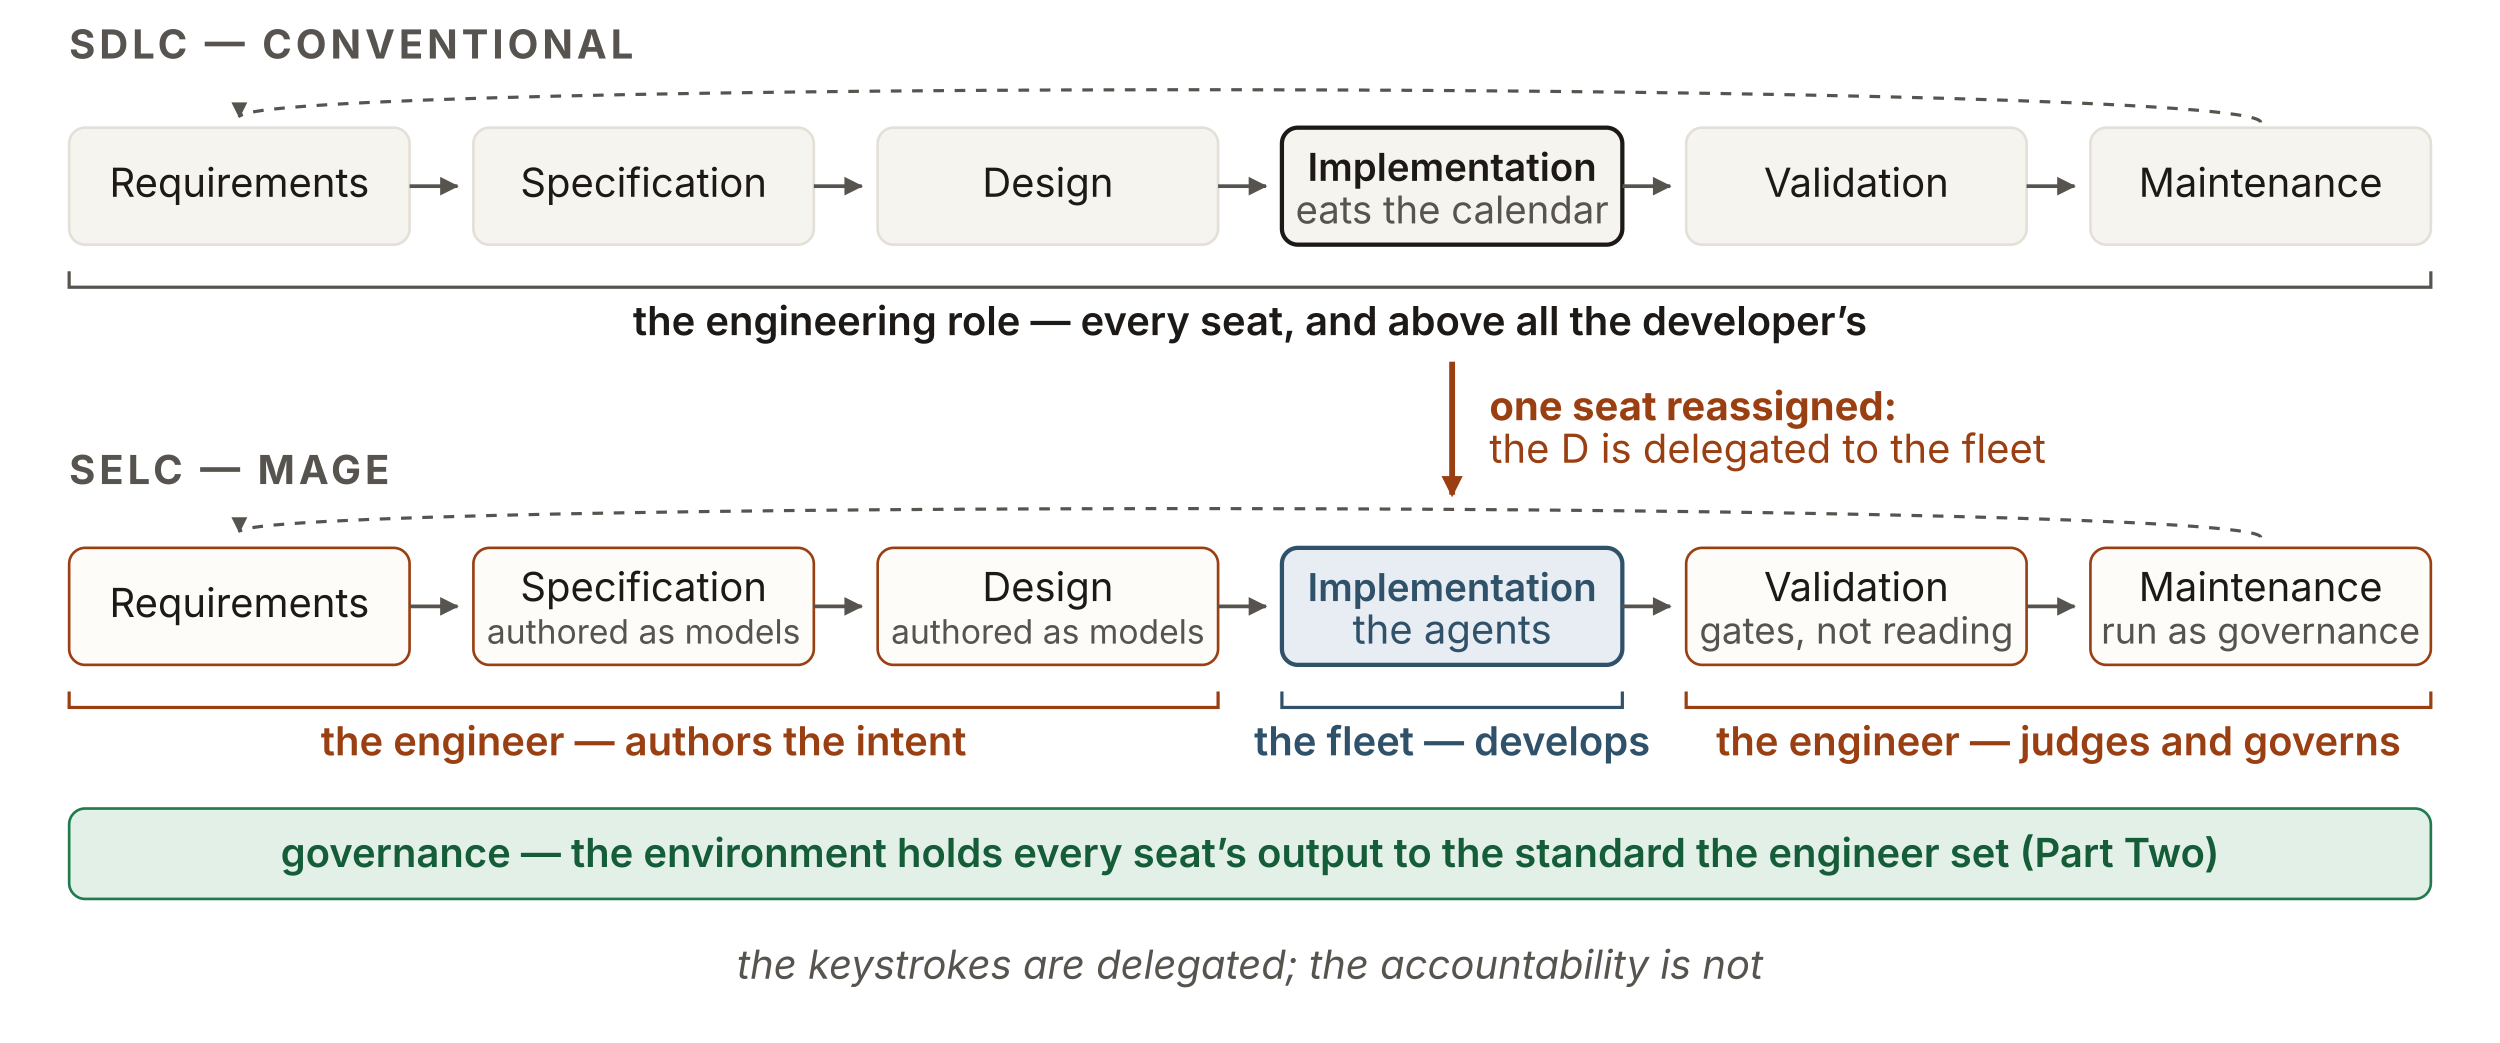
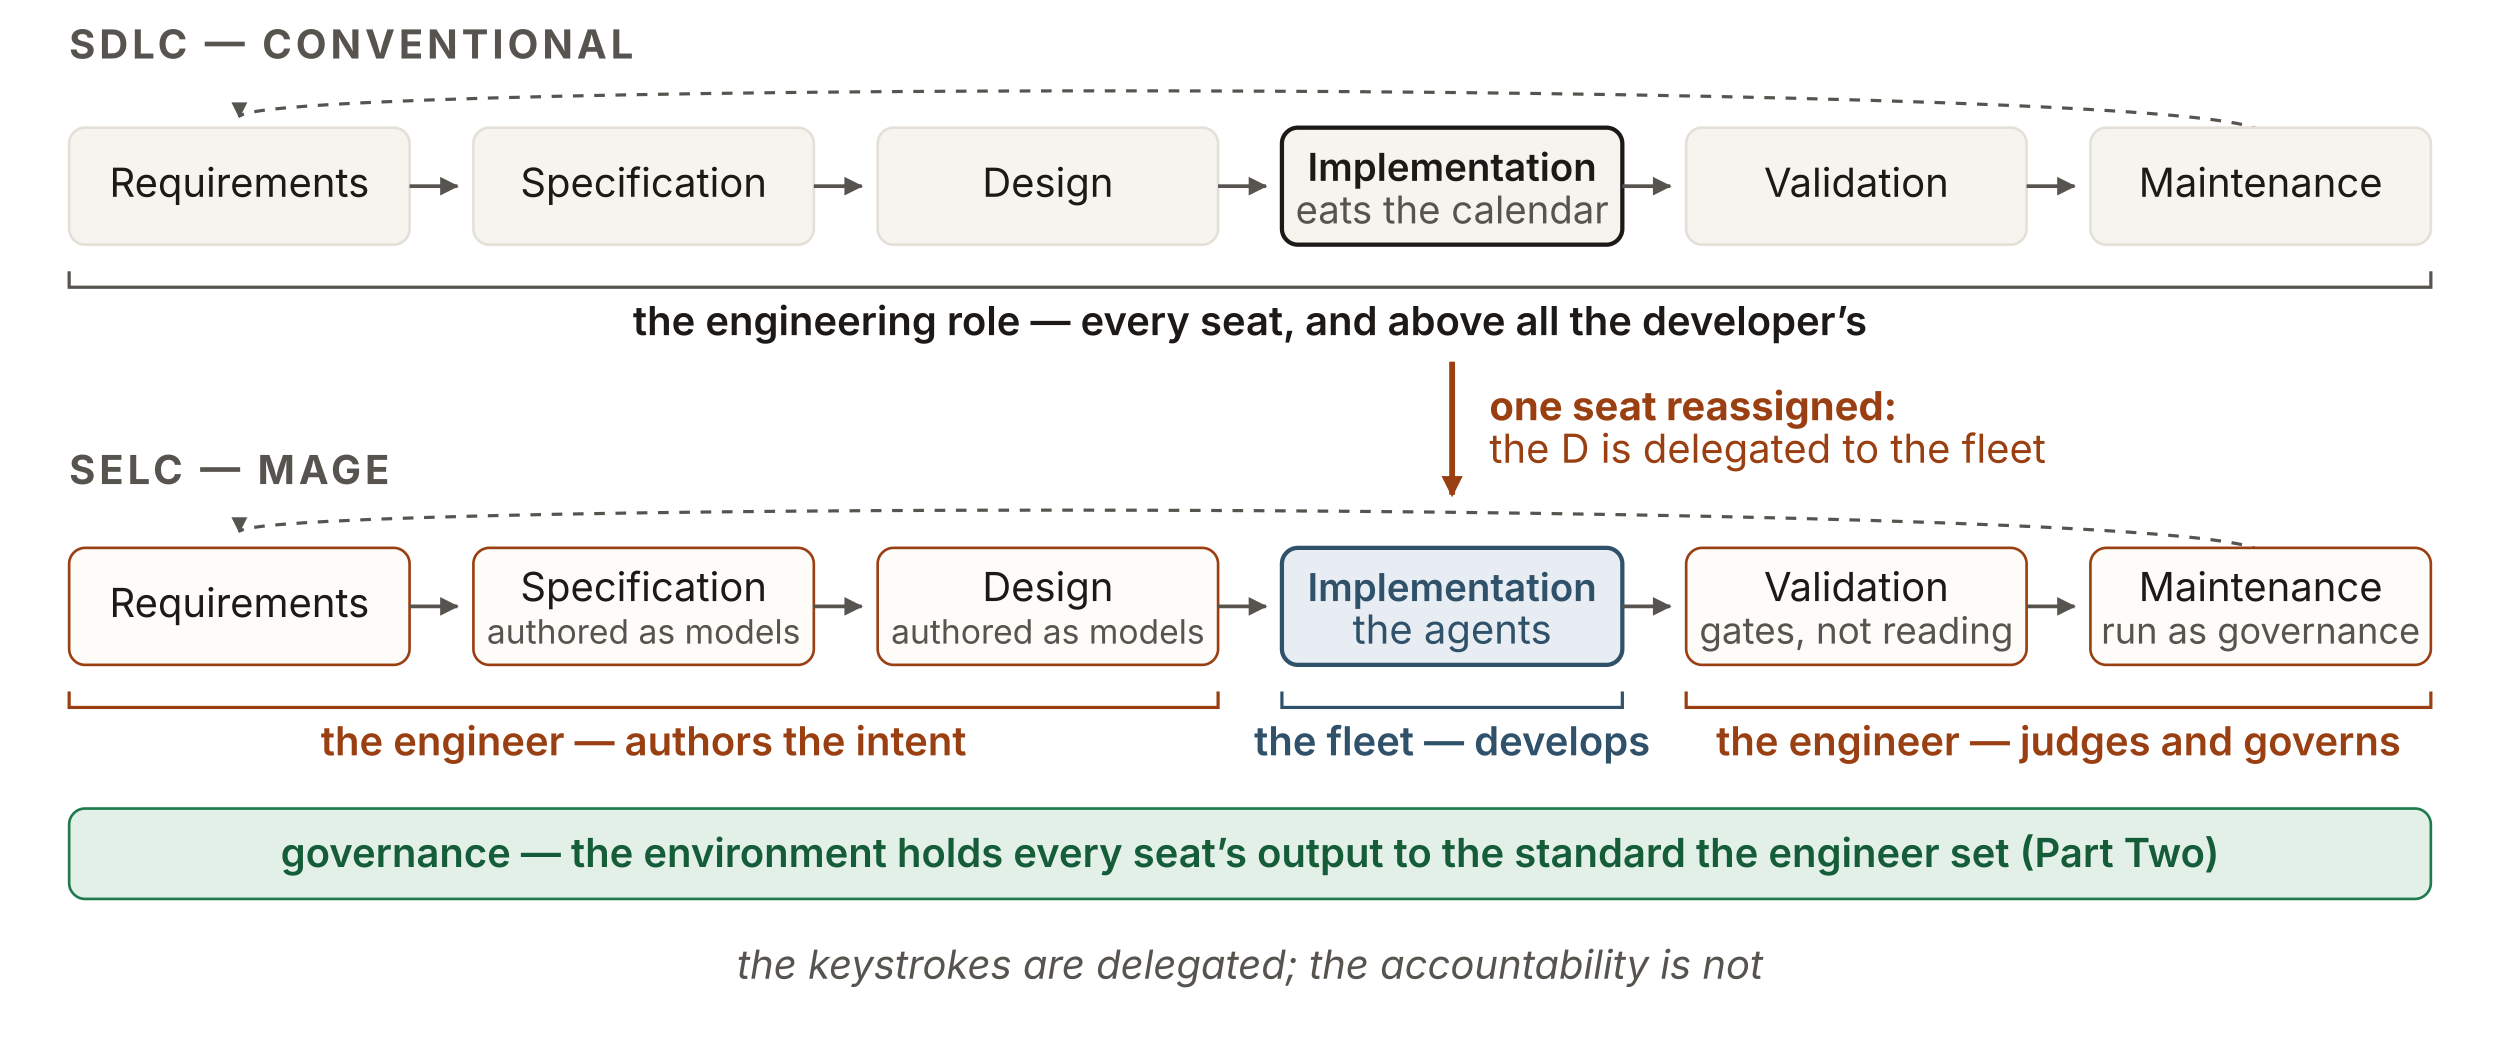
<svg xmlns="http://www.w3.org/2000/svg" viewBox="0 0 940 392" font-family="'Source Sans 3', -apple-system, 'Segoe UI', sans-serif" role="img" aria-labelledby="s2s-title s2s-desc">
  <defs>
    <marker id="arr-ink" viewBox="0 0 8 8" markerWidth="8" markerHeight="8" refX="6.5" refY="3.5" orient="auto" markerUnits="userSpaceOnUse">
      <path d="M0,0 L7,3.5 L0,7 Z" fill="#57534e" />
    </marker>
    <marker id="arr-accent" viewBox="0 0 9 9" markerWidth="9" markerHeight="9" refX="7" refY="4" orient="auto" markerUnits="userSpaceOnUse">
      <path d="M0,0 L8,4 L0,8 Z" fill="#9a3f12" />
    </marker>
    <marker id="arr-cycle" viewBox="0 0 7 7" markerWidth="7" markerHeight="7" refX="5.5" refY="3" orient="auto" markerUnits="userSpaceOnUse">
      <path d="M0,0 L6,3 L0,6 Z" fill="#57534e" />
    </marker>
  </defs>
  <text x="26" y="22" font-size="15.04" font-weight="700" fill="#57534e" letter-spacing="1.5">SDLC — CONVENTIONAL</text>
-   <path d="M 850 46 C 850 30, 90 30, 90 44" fill="none" stroke="#57534e" stroke-width="1.2" stroke-dasharray="4 4" marker-end="url(#arr-cycle)" />
+   <path d="M 850 50 C 850 30, 90 30, 90 44" fill="none" stroke="#57534e" stroke-width="1.2" stroke-dasharray="4 4" marker-end="url(#arr-cycle)" />
  <g font-size="15.04" text-anchor="middle" fill="#1c1917" word-spacing="1.2">
-     <rect x="26" y="48" width="128" height="44" rx="6" fill="#f6f4ef" stroke="#e4e0d8" />
+     <rect id="req1" x="26" y="48" width="128" height="44" rx="6" fill="#f6f4ef" stroke="#e4e0d8" />
    <text x="90" y="74">Requirements</text>
-     <rect x="178" y="48" width="128" height="44" rx="6" fill="#f6f4ef" stroke="#e4e0d8" />
+     <rect id="spec1" x="178" y="48" width="128" height="44" rx="6" fill="#f6f4ef" stroke="#e4e0d8" />
    <text x="242" y="74">Specification</text>
-     <rect x="330" y="48" width="128" height="44" rx="6" fill="#f6f4ef" stroke="#e4e0d8" />
+     <rect id="design1" x="330" y="48" width="128" height="44" rx="6" fill="#f6f4ef" stroke="#e4e0d8" />
    <text x="394" y="74">Design</text>
-     <rect x="482" y="48" width="128" height="44" rx="6" fill="#f6f4ef" stroke="#1c1917" stroke-width="1.6" />
+     <rect id="impl1" x="482" y="48" width="128" height="44" rx="6" fill="#f6f4ef" stroke="#1c1917" stroke-width="1.6" />
    <text font-size="14.45" x="546" y="68" font-weight="600">Implementation</text>
    <text x="546" y="84" font-size="14.41" fill="#57534e">eats the calendar</text>
-     <rect x="634" y="48" width="128" height="44" rx="6" fill="#f6f4ef" stroke="#e4e0d8" />
+     <rect id="valid1" x="634" y="48" width="128" height="44" rx="6" fill="#f6f4ef" stroke="#e4e0d8" />
    <text x="698" y="74">Validation</text>
-     <rect x="786" y="48" width="128" height="44" rx="6" fill="#f6f4ef" stroke="#e4e0d8" />
+     <rect id="maint1" x="786" y="48" width="128" height="44" rx="6" fill="#f6f4ef" stroke="#e4e0d8" />
    <text x="850" y="74">Maintenance</text>
  </g>
  <g stroke="#57534e" stroke-width="1.4">
    <line x1="154" y1="70" x2="172" y2="70" marker-end="url(#arr-ink)" />
    <line x1="306" y1="70" x2="324" y2="70" marker-end="url(#arr-ink)" />
    <line x1="458" y1="70" x2="476" y2="70" marker-end="url(#arr-ink)" />
    <line x1="610" y1="70" x2="628" y2="70" marker-end="url(#arr-ink)" />
    <line x1="762" y1="70" x2="780" y2="70" marker-end="url(#arr-ink)" />
  </g>
  <path d="M 26 102 L 26 108 L 914 108 L 914 102" fill="none" stroke="#57534e" stroke-width="1.2" />
  <text x="470" y="126" font-size="15.04" text-anchor="middle" fill="#1c1917" font-weight="600">the engineering role — every seat, and above all the developer’s</text>
  <line x1="546" y1="136" x2="546" y2="186" stroke="#9a3f12" stroke-width="2.2" marker-end="url(#arr-accent)" />
  <text x="560" y="158" font-size="15.04" fill="#9a3f12" font-weight="700">one seat reassigned:</text>
  <text x="560" y="174" font-size="15.04" fill="#9a3f12">the D is delegated to the fleet</text>
  <text x="26" y="182" font-size="15.04" font-weight="700" fill="#57534e" letter-spacing="1.5">SELC — MAGE</text>
-   <path d="M 850 202 C 850 188, 90 188, 90 200" fill="none" stroke="#57534e" stroke-width="1.2" stroke-dasharray="4 4" marker-end="url(#arr-cycle)" />
+   <path d="M 850 208 C 850 188, 90 188, 90 200" fill="none" stroke="#57534e" stroke-width="1.2" stroke-dasharray="4 4" marker-end="url(#arr-cycle)" />
  <g font-size="15.04" text-anchor="middle" fill="#1c1917" word-spacing="1.2">
-     <rect x="26" y="206" width="128" height="44" rx="6" fill="#fdfcf9" stroke="#9a3f12" />
+     <rect id="req2" x="26" y="206" width="128" height="44" rx="6" fill="#fdfcf9" stroke="#9a3f12" />
    <text x="90" y="232">Requirements</text>
-     <rect x="178" y="206" width="128" height="44" rx="6" fill="#fdfcf9" stroke="#9a3f12" />
+     <rect id="spec2" x="178" y="206" width="128" height="44" rx="6" fill="#fdfcf9" stroke="#9a3f12" />
    <text x="242" y="226">Specification</text>
    <text x="242" y="242" font-size="12.65" fill="#57534e">authored as models</text>
-     <rect x="330" y="206" width="128" height="44" rx="6" fill="#fdfcf9" stroke="#9a3f12" />
+     <rect id="design2" x="330" y="206" width="128" height="44" rx="6" fill="#fdfcf9" stroke="#9a3f12" />
    <text x="394" y="226">Design</text>
    <text x="394" y="242" font-size="12.65" fill="#57534e">authored as models</text>
-     <rect x="482" y="206" width="128" height="44" rx="6" fill="#e7edf3" stroke="#2f5169" stroke-width="1.6" />
+     <rect id="impl2" x="482" y="206" width="128" height="44" rx="6" fill="#e7edf3" stroke="#2f5169" stroke-width="1.6" />
    <text font-size="14.45" x="546" y="226" font-weight="600" fill="#2f5169">Implementation</text>
    <text x="546" y="242" font-size="15.04" fill="#2f5169">the agents</text>
-     <rect x="634" y="206" width="128" height="44" rx="6" fill="#fdfcf9" stroke="#9a3f12" />
+     <rect id="valid2" x="634" y="206" width="128" height="44" rx="6" fill="#fdfcf9" stroke="#9a3f12" />
    <text x="698" y="226">Validation</text>
    <text x="698" y="242" font-size="13.82" fill="#57534e">gates, not reading</text>
-     <rect x="786" y="206" width="128" height="44" rx="6" fill="#fdfcf9" stroke="#9a3f12" />
+     <rect id="maint2" x="786" y="206" width="128" height="44" rx="6" fill="#fdfcf9" stroke="#9a3f12" />
    <text x="850" y="226">Maintenance</text>
    <text x="850" y="242" font-size="13.6" fill="#57534e">run as governance</text>
  </g>
  <g stroke="#57534e" stroke-width="1.4">
    <line x1="154" y1="228" x2="172" y2="228" marker-end="url(#arr-ink)" />
    <line x1="306" y1="228" x2="324" y2="228" marker-end="url(#arr-ink)" />
    <line x1="458" y1="228" x2="476" y2="228" marker-end="url(#arr-ink)" />
    <line x1="610" y1="228" x2="628" y2="228" marker-end="url(#arr-ink)" />
    <line x1="762" y1="228" x2="780" y2="228" marker-end="url(#arr-ink)" />
  </g>
  <path d="M 26 260 L 26 266 L 458 266 L 458 260" fill="none" stroke="#9a3f12" stroke-width="1.2" />
  <text x="242" y="284" font-size="15.04" text-anchor="middle" fill="#9a3f12" font-weight="600">the engineer — authors the intent</text>
  <path d="M 482 260 L 482 266 L 610 266 L 610 260" fill="none" stroke="#2f5169" stroke-width="1.2" />
  <text x="546" y="284" font-size="15.04" text-anchor="middle" fill="#2f5169" font-weight="600">the fleet — develops</text>
  <path d="M 634 260 L 634 266 L 914 266 L 914 260" fill="none" stroke="#9a3f12" stroke-width="1.2" />
  <text x="774" y="284" font-size="15.04" text-anchor="middle" fill="#9a3f12" font-weight="600">the engineer — judges and governs</text>
  <rect x="26" y="304" width="888" height="34" rx="6" fill="#e3f0e7" stroke="#1f7a4d" />
  <text x="470" y="326" font-size="15.04" text-anchor="middle" fill="#155c38" font-weight="600">governance — the environment holds every seat’s output to the standard the engineer set (Part Two)</text>
  <text x="470" y="368" font-size="15.04" text-anchor="middle" fill="#57534e" font-style="italic">the keystrokes are delegated; the accountability is not</text>
</svg>
